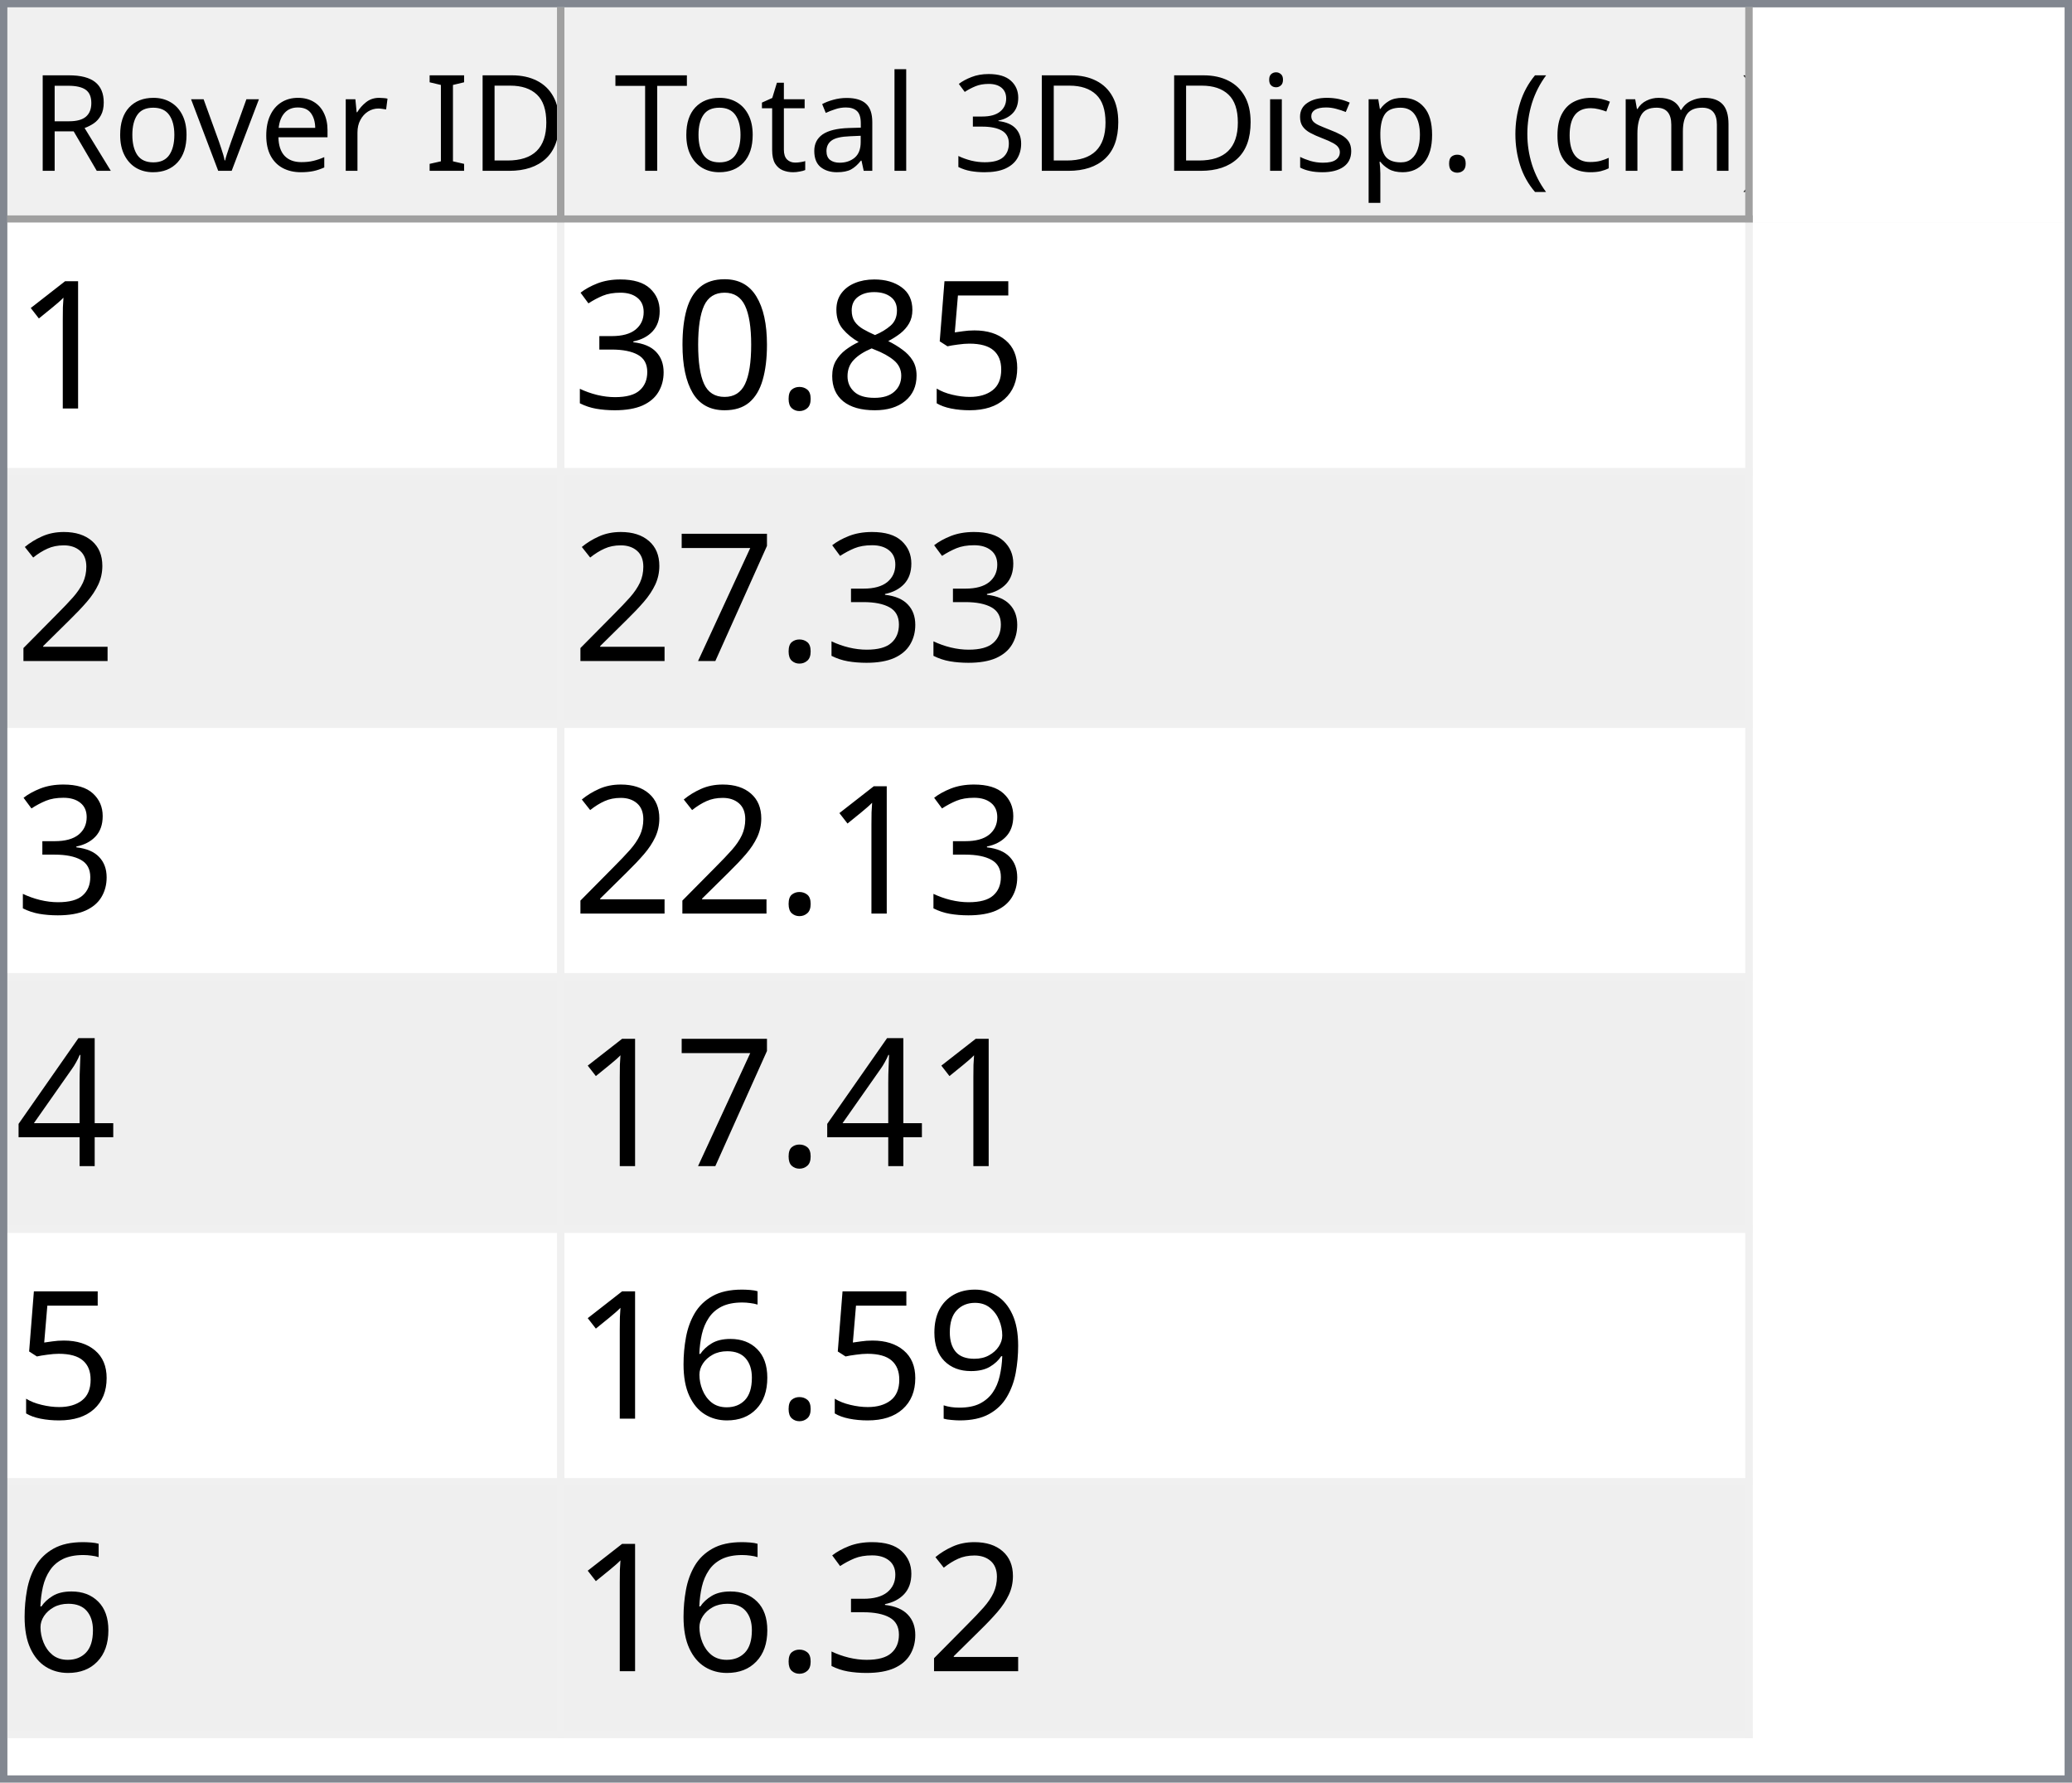
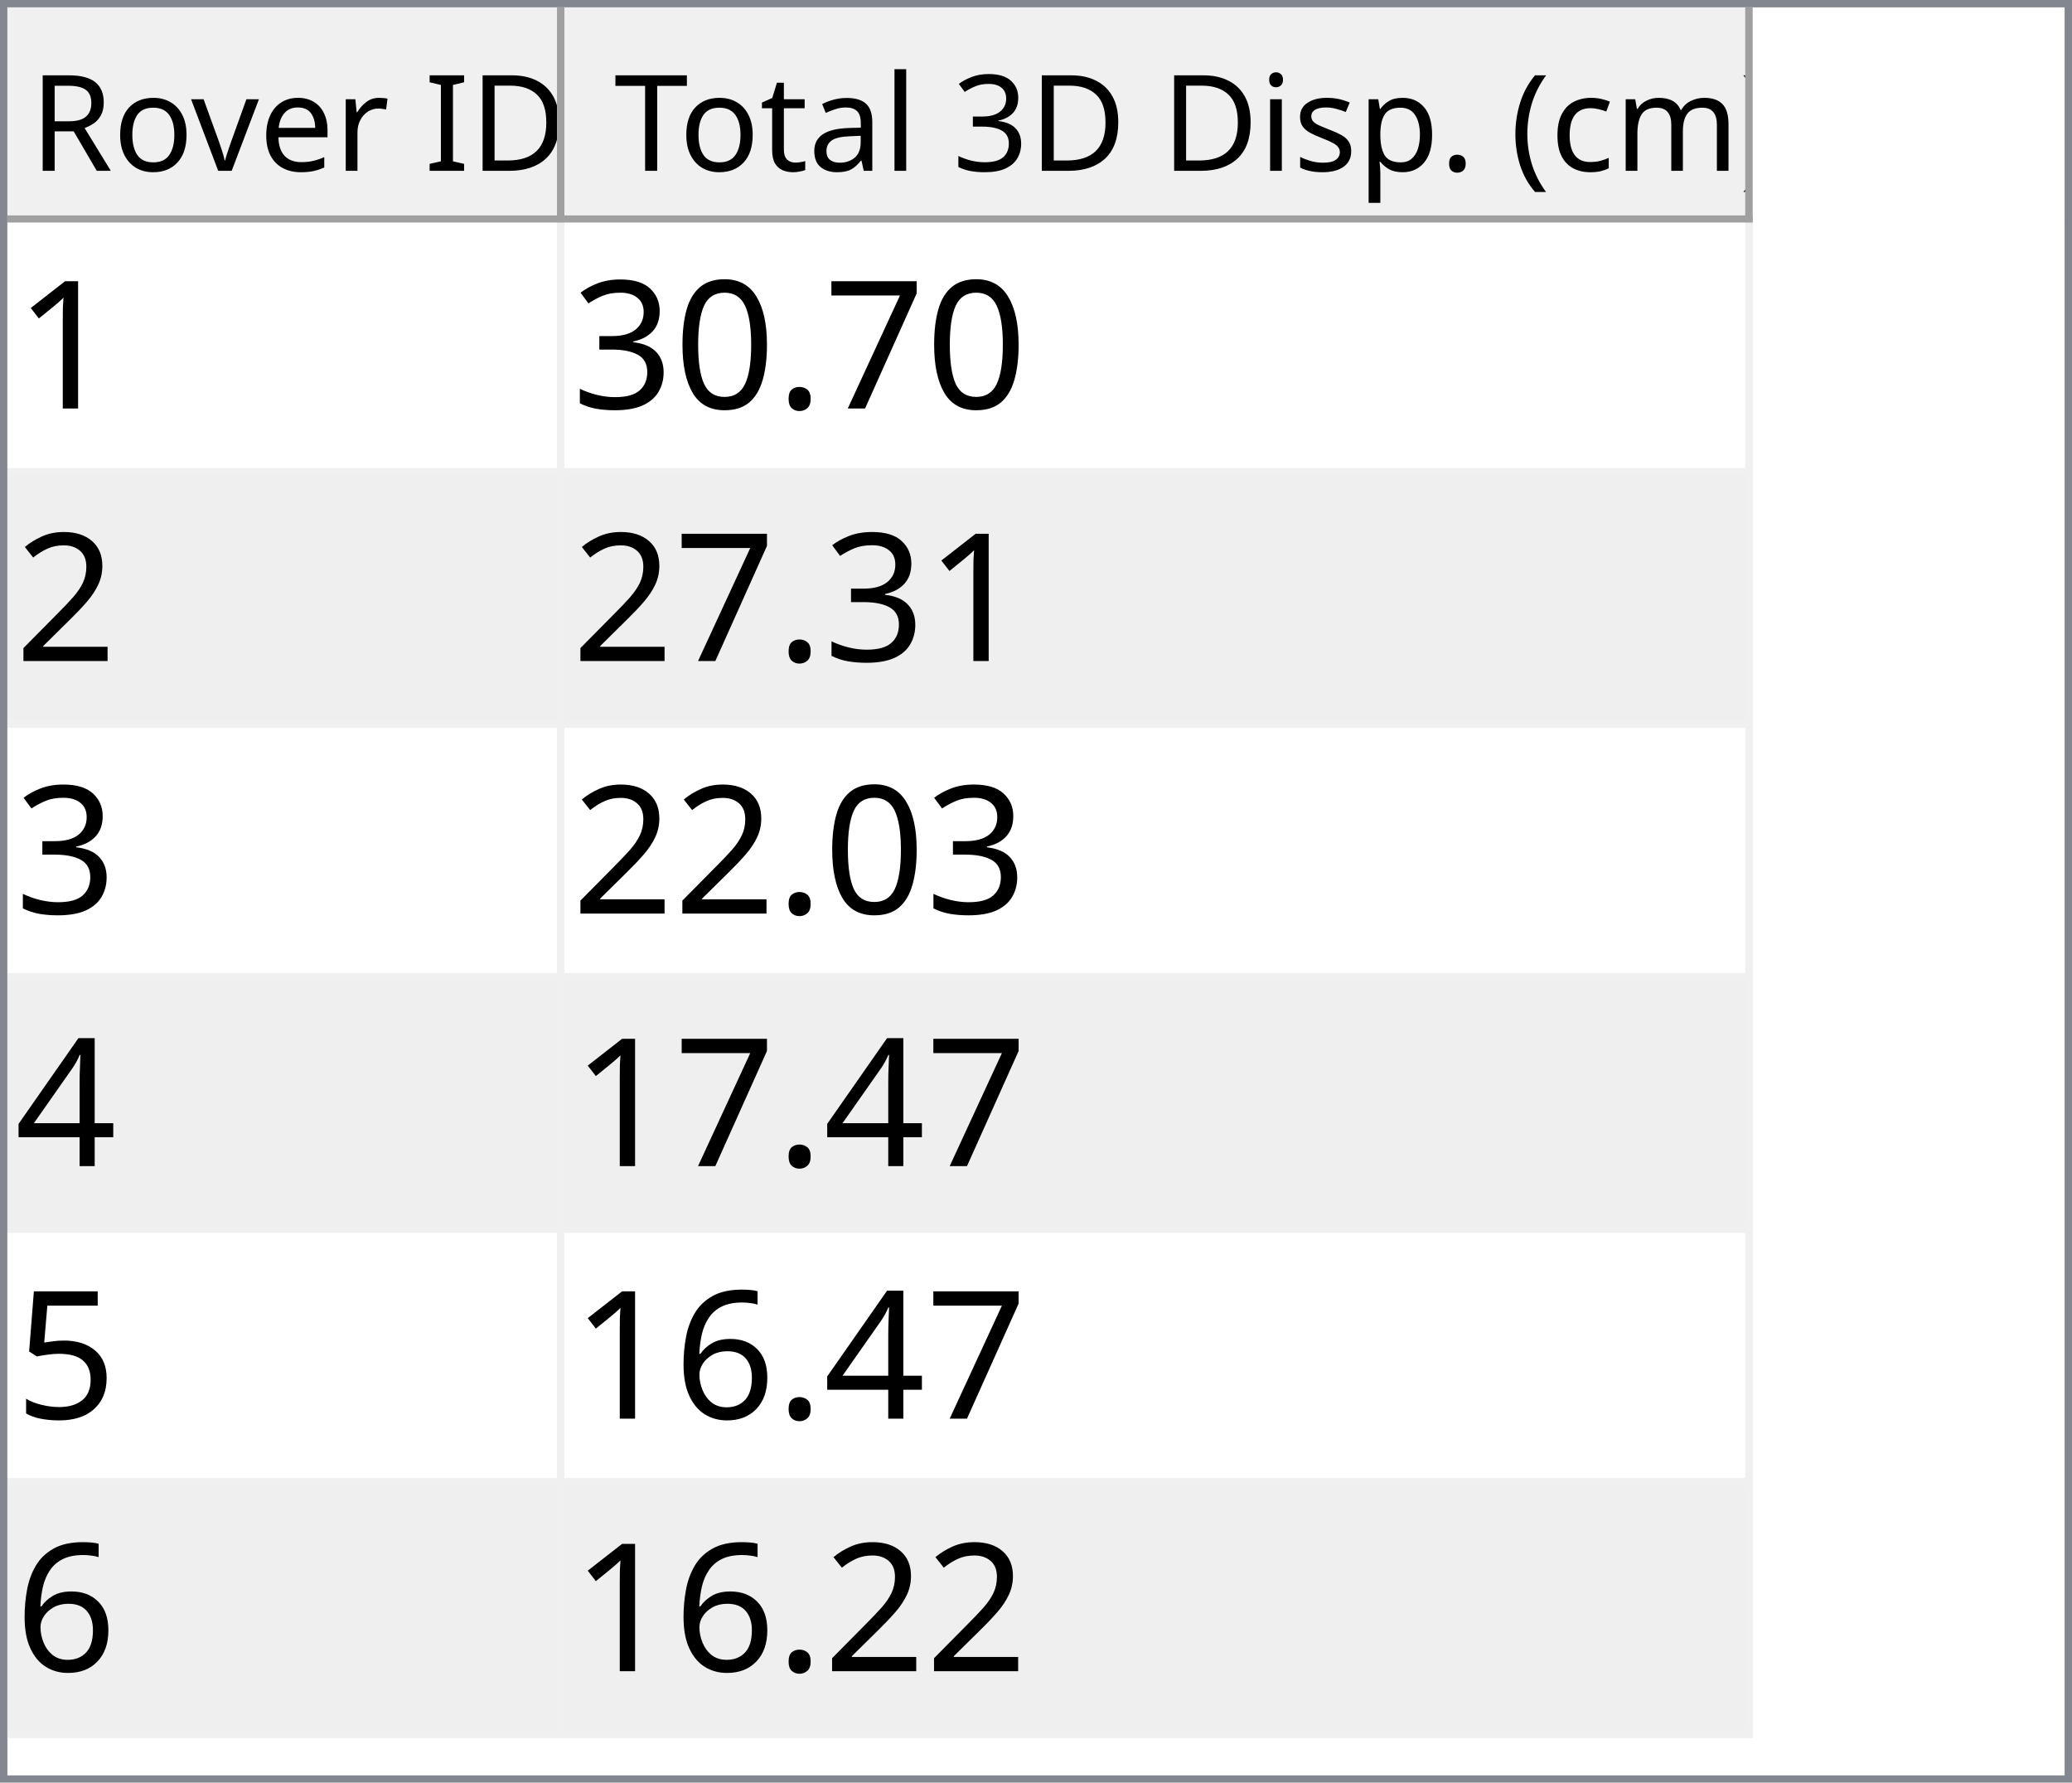
<svg xmlns="http://www.w3.org/2000/svg" style="fill-opacity:1; color-rendering:auto; color-interpolation:auto; text-rendering:auto; stroke:black; stroke-linecap:square; stroke-miterlimit:10; shape-rendering:auto; stroke-opacity:1; fill:black; stroke-dasharray:none; font-weight:normal; stroke-width:1; font-family:'Dialog'; font-style:normal; stroke-linejoin:miter; font-size:12px; stroke-dashoffset:0; image-rendering:auto;" width="279" height="240">
  <defs id="genericDefs" />
  <g>
    <defs id="defs1">
      <clipPath clipPathUnits="userSpaceOnUse" id="clipPath1">
        <path d="M0 0 L279 0 L279 240 L0 240 L0 0 Z" />
      </clipPath>
      <clipPath clipPathUnits="userSpaceOnUse" id="clipPath2">
        <path d="M0 0 L0 240 L279 240 L279 0 Z" />
      </clipPath>
      <clipPath clipPathUnits="userSpaceOnUse" id="clipPath3">
        <path d="M0 0 L0 29 L277 29 L277 0 Z" />
      </clipPath>
      <clipPath clipPathUnits="userSpaceOnUse" id="clipPath4">
        <path d="M0 0 L0 29 L75 29 L75 0 Z" />
      </clipPath>
      <clipPath clipPathUnits="userSpaceOnUse" id="clipPath5">
        <path d="M1 1 L1 28 L74 28 L74 1 Z" />
      </clipPath>
      <clipPath clipPathUnits="userSpaceOnUse" id="clipPath6">
        <path d="M0 0 L0 27 L73 27 L73 0 Z" />
      </clipPath>
      <clipPath clipPathUnits="userSpaceOnUse" id="clipPath7">
        <path d="M-0.5 -0.5 L-0.5 28.5 L74.5 28.5 L74.5 -0.5 Z" />
      </clipPath>
      <clipPath clipPathUnits="userSpaceOnUse" id="clipPath8">
        <path d="M0 0 L0 29 L160 29 L160 0 Z" />
      </clipPath>
      <clipPath clipPathUnits="userSpaceOnUse" id="clipPath9">
        <path d="M1 1 L1 28 L159 28 L159 1 Z" />
      </clipPath>
      <clipPath clipPathUnits="userSpaceOnUse" id="clipPath10">
        <path d="M0 0 L0 27 L158 27 L158 0 Z" />
      </clipPath>
      <clipPath clipPathUnits="userSpaceOnUse" id="clipPath11">
        <path d="M-0.5 -0.5 L-0.5 28.5 L159.5 28.5 L159.5 -0.5 Z" />
      </clipPath>
      <clipPath clipPathUnits="userSpaceOnUse" id="clipPath12">
        <path d="M0 0 L0 209 L277 209 L277 0 Z" />
      </clipPath>
      <clipPath clipPathUnits="userSpaceOnUse" id="clipPath13">
        <path d="M0 0 L0 204 L235 204 L235 0 Z" />
      </clipPath>
      <clipPath clipPathUnits="userSpaceOnUse" id="clipPath14">
        <path d="M-0.5 -0.5 L-0.5 203.5 L234.5 203.5 L234.5 -0.5 Z" />
      </clipPath>
      <clipPath clipPathUnits="userSpaceOnUse" id="clipPath15">
        <path d="M0 0 L0 33 L74 33 L74 0 Z" />
      </clipPath>
      <clipPath clipPathUnits="userSpaceOnUse" id="clipPath16">
        <path d="M0 0 L0 33 L159 33 L159 0 Z" />
      </clipPath>
      <font horiz-adv-x="64.551" id="font1">
        <font-face ascent="107.91" descent="25.098" units-per-em="100" style="font-style:normal; font-family:Segoe UI; font-weight:normal;" />
        <missing-glyph horiz-adv-x="64.551" d="M8.109 0 L8.109 68.266 L56.453 68.266 L56.453 0 L8.109 0 ZM15.328 7.234 L49.219 7.234 L49.219 61.031 L15.328 61.031 L15.328 7.234 Z" />
        <glyph unicode="D" horiz-adv-x="70.117" d="M9.188 0 L9.188 70.016 L28.516 70.016 Q65.531 70.016 65.531 35.891 Q65.531 19.672 55.25 9.836 Q44.969 0 27.734 0 L9.188 0 ZM17.391 62.594 L17.391 7.422 L27.828 7.422 Q41.609 7.422 49.273 14.797 Q56.938 22.172 56.938 35.688 Q56.938 62.594 28.328 62.594 L17.391 62.594 Z" />
        <glyph unicode="I" horiz-adv-x="26.611" d="M17.391 0 L9.188 0 L9.188 70.016 L17.391 70.016 L17.391 0 Z" />
        <glyph unicode=" " horiz-adv-x="27.393" d="" />
        <glyph unicode="r" horiz-adv-x="34.766" d="M34.188 41.891 Q32.078 43.5 28.125 43.5 Q23 43.5 19.555 38.672 Q16.109 33.844 16.109 25.484 L16.109 0 L8.109 0 L8.109 50 L16.109 50 L16.109 39.703 L16.312 39.703 Q18.016 44.969 21.531 47.922 Q25.047 50.875 29.391 50.875 Q32.516 50.875 34.188 50.203 L34.188 41.891 Z" />
        <glyph unicode="e" horiz-adv-x="52.295" d="M48.297 23 L12.984 23 Q13.188 14.656 17.484 10.109 Q21.781 5.562 29.297 5.562 Q37.75 5.562 44.828 11.141 L44.828 3.609 Q38.234 -1.172 27.391 -1.172 Q16.797 -1.172 10.742 5.641 Q4.688 12.453 4.688 24.812 Q4.688 36.469 11.305 43.82 Q17.922 51.172 27.734 51.172 Q37.547 51.172 42.922 44.828 Q48.297 38.484 48.297 27.203 L48.297 23 ZM40.094 29.781 Q40.047 36.719 36.75 40.578 Q33.453 44.438 27.594 44.438 Q21.922 44.438 17.969 40.383 Q14.016 36.328 13.094 29.781 L40.094 29.781 Z" />
        <glyph unicode="v" horiz-adv-x="47.9" d="M47.406 50 L27.484 0 L19.625 0 L0.688 50 L9.469 50 L22.172 13.672 Q23.578 9.672 23.922 6.688 L24.125 6.688 Q24.609 10.453 25.688 13.484 L38.969 50 L47.406 50 Z" />
        <glyph unicode="o" horiz-adv-x="58.594" d="M29 -1.172 Q17.922 -1.172 11.305 5.836 Q4.688 12.844 4.688 24.422 Q4.688 37.016 11.57 44.094 Q18.453 51.172 30.172 51.172 Q41.359 51.172 47.633 44.289 Q53.906 37.406 53.906 25.203 Q53.906 13.234 47.141 6.031 Q40.375 -1.172 29 -1.172 ZM29.594 44.438 Q21.875 44.438 17.383 39.188 Q12.891 33.938 12.891 24.703 Q12.891 15.828 17.43 10.695 Q21.969 5.562 29.594 5.562 Q37.359 5.562 41.531 10.594 Q45.703 15.625 45.703 24.906 Q45.703 34.281 41.531 39.359 Q37.359 44.438 29.594 44.438 Z" />
        <glyph unicode="R" horiz-adv-x="59.814" d="M59.375 0 L49.609 0 L37.891 19.625 Q36.281 22.359 34.766 24.289 Q33.25 26.219 31.664 27.438 Q30.078 28.656 28.25 29.219 Q26.422 29.781 24.125 29.781 L17.391 29.781 L17.391 0 L9.188 0 L9.188 70.016 L30.078 70.016 Q34.672 70.016 38.555 68.867 Q42.438 67.719 45.289 65.375 Q48.141 63.031 49.758 59.547 Q51.375 56.062 51.375 51.375 Q51.375 47.703 50.273 44.656 Q49.172 41.609 47.148 39.211 Q45.125 36.812 42.266 35.133 Q39.406 33.453 35.844 32.516 L35.844 32.328 Q37.594 31.547 38.891 30.547 Q40.188 29.547 41.359 28.18 Q42.531 26.812 43.68 25.078 Q44.828 23.344 46.234 21.047 L59.375 0 ZM17.391 62.594 L17.391 37.203 L28.516 37.203 Q31.594 37.203 34.203 38.133 Q36.812 39.062 38.719 40.797 Q40.625 42.531 41.703 45.047 Q42.781 47.562 42.781 50.688 Q42.781 56.297 39.141 59.445 Q35.5 62.594 28.609 62.594 L17.391 62.594 Z" />
        <glyph unicode=")" horiz-adv-x="30.176" d="M8.297 -15.922 L1.172 -15.922 Q16.406 2.344 16.406 26.812 Q16.406 51.469 1.078 70.016 L8.297 70.016 Q23.531 52.156 23.531 26.703 Q23.531 1.375 8.297 -15.922 Z" />
        <glyph unicode="m" horiz-adv-x="86.133" d="M79.109 0 L71.094 0 L71.094 28.719 Q71.094 37.016 68.531 40.727 Q65.969 44.438 59.906 44.438 Q54.781 44.438 51.195 39.75 Q47.609 35.062 47.609 28.516 L47.609 0 L39.594 0 L39.594 29.688 Q39.594 44.438 28.219 44.438 Q22.953 44.438 19.531 40.016 Q16.109 35.594 16.109 28.516 L16.109 0 L8.109 0 L8.109 50 L16.109 50 L16.109 42.094 L16.312 42.094 Q21.625 51.172 31.844 51.172 Q36.969 51.172 40.773 48.312 Q44.578 45.453 46 40.828 Q51.562 51.172 62.594 51.172 Q79.109 51.172 79.109 30.812 L79.109 0 Z" />
        <glyph unicode="c" horiz-adv-x="46.191" d="M42.188 2.297 Q36.422 -1.172 28.516 -1.172 Q17.828 -1.172 11.258 5.789 Q4.688 12.75 4.688 23.828 Q4.688 36.188 11.766 43.68 Q18.844 51.172 30.672 51.172 Q37.25 51.172 42.281 48.734 L42.281 40.531 Q36.719 44.438 30.375 44.438 Q22.703 44.438 17.797 38.945 Q12.891 33.453 12.891 24.516 Q12.891 15.719 17.508 10.641 Q22.125 5.562 29.891 5.562 Q36.422 5.562 42.188 9.906 L42.188 2.297 Z" />
        <glyph unicode="(" horiz-adv-x="30.176" d="M29.109 -15.922 L21.969 -15.922 Q6.844 1.375 6.844 26.703 Q6.844 52.156 21.969 70.016 L29.203 70.016 Q13.875 51.469 13.875 26.812 Q13.875 2.344 29.109 -15.922 Z" />
        <glyph unicode="." horiz-adv-x="21.68" d="M10.891 -1.078 Q8.641 -1.078 7.055 0.539 Q5.469 2.156 5.469 4.391 Q5.469 6.641 7.055 8.273 Q8.641 9.906 10.891 9.906 Q13.188 9.906 14.797 8.273 Q16.406 6.641 16.406 4.391 Q16.406 2.156 14.797 0.539 Q13.188 -1.078 10.891 -1.078 Z" />
        <glyph unicode="p" horiz-adv-x="58.789" d="M16.312 7.234 L16.109 7.234 L16.109 -23 L8.109 -23 L8.109 50 L16.109 50 L16.109 41.219 L16.312 41.219 Q22.219 51.172 33.594 51.172 Q43.266 51.172 48.688 44.461 Q54.109 37.75 54.109 26.469 Q54.109 13.922 48 6.375 Q41.891 -1.172 31.297 -1.172 Q21.578 -1.172 16.312 7.234 ZM16.109 27.391 L16.109 20.406 Q16.109 14.203 20.141 9.883 Q24.172 5.562 30.375 5.562 Q37.641 5.562 41.773 11.133 Q45.906 16.703 45.906 26.609 Q45.906 34.969 42.047 39.703 Q38.188 44.438 31.594 44.438 Q24.609 44.438 20.359 39.578 Q16.109 34.719 16.109 27.391 Z" />
        <glyph unicode="s" horiz-adv-x="42.432" d="M5.078 1.812 L5.078 10.406 Q11.625 5.562 19.484 5.562 Q30.031 5.562 30.031 12.594 Q30.031 14.594 29.125 15.992 Q28.219 17.391 26.68 18.461 Q25.141 19.531 23.07 20.383 Q21 21.234 18.609 22.172 Q15.281 23.484 12.766 24.828 Q10.25 26.172 8.57 27.859 Q6.891 29.547 6.031 31.695 Q5.172 33.844 5.172 36.719 Q5.172 40.234 6.789 42.945 Q8.406 45.656 11.086 47.484 Q13.766 49.312 17.211 50.242 Q20.656 51.172 24.312 51.172 Q30.812 51.172 35.938 48.922 L35.938 40.828 Q30.422 44.438 23.25 44.438 Q21 44.438 19.195 43.922 Q17.391 43.406 16.094 42.477 Q14.797 41.547 14.086 40.258 Q13.375 38.969 13.375 37.406 Q13.375 35.453 14.086 34.133 Q14.797 32.812 16.164 31.789 Q17.531 30.766 19.484 29.938 Q21.438 29.109 23.922 28.125 Q27.25 26.859 29.883 25.516 Q32.516 24.172 34.375 22.484 Q36.234 20.797 37.234 18.602 Q38.234 16.406 38.234 13.375 Q38.234 9.672 36.602 6.938 Q34.969 4.203 32.234 2.398 Q29.5 0.594 25.93 -0.289 Q22.359 -1.172 18.453 -1.172 Q10.75 -1.172 5.078 1.812 Z" />
        <glyph unicode="i" horiz-adv-x="24.219" d="M12.203 62.703 Q10.062 62.703 8.547 64.164 Q7.031 65.625 7.031 67.875 Q7.031 70.125 8.547 71.609 Q10.062 73.094 12.203 73.094 Q14.406 73.094 15.945 71.609 Q17.484 70.125 17.484 67.875 Q17.484 65.719 15.945 64.211 Q14.406 62.703 12.203 62.703 ZM16.109 0 L8.109 0 L8.109 50 L16.109 50 L16.109 0 Z" />
        <glyph unicode="3" horiz-adv-x="53.906" d="M46.531 19.828 Q46.531 15.094 44.75 11.211 Q42.969 7.328 39.719 4.57 Q36.469 1.812 31.93 0.297 Q27.391 -1.219 21.922 -1.219 Q11.922 -1.219 6 2.594 L6 11.188 Q13.094 5.609 22.219 5.609 Q25.875 5.609 28.828 6.539 Q31.781 7.469 33.906 9.227 Q36.031 10.984 37.18 13.477 Q38.328 15.969 38.328 19.094 Q38.328 32.812 18.797 32.812 L12.984 32.812 L12.984 39.594 L18.5 39.594 Q35.797 39.594 35.797 52.484 Q35.797 64.406 22.609 64.406 Q15.188 64.406 8.688 59.422 L8.688 67.188 Q15.375 71.188 24.609 71.188 Q29 71.188 32.57 69.969 Q36.141 68.75 38.68 66.555 Q41.219 64.359 42.609 61.281 Q44 58.203 44 54.5 Q44 40.672 30.031 36.719 L30.031 36.531 Q33.594 36.141 36.625 34.797 Q39.656 33.453 41.852 31.305 Q44.047 29.156 45.289 26.25 Q46.531 23.344 46.531 19.828 Z" />
        <glyph unicode="l" horiz-adv-x="24.219" d="M16.109 0 L8.109 0 L8.109 74.031 L16.109 74.031 L16.109 0 Z" />
        <glyph unicode="a" horiz-adv-x="50.879" d="M43.891 0 L35.891 0 L35.891 7.812 L35.688 7.812 Q30.469 -1.172 20.312 -1.172 Q12.844 -1.172 8.617 2.781 Q4.391 6.734 4.391 13.281 Q4.391 27.297 20.906 29.594 L35.891 31.688 Q35.891 44.438 25.594 44.438 Q16.547 44.438 9.281 38.281 L9.281 46.484 Q16.656 51.172 26.266 51.172 Q43.891 51.172 43.891 32.516 L43.891 0 ZM35.891 25.297 L23.828 23.641 Q18.266 22.859 15.43 20.875 Q12.594 18.891 12.594 13.875 Q12.594 10.203 15.211 7.883 Q17.828 5.562 22.172 5.562 Q28.125 5.562 32.008 9.742 Q35.891 13.922 35.891 20.312 L35.891 25.297 Z" />
        <glyph unicode="t" horiz-adv-x="33.887" d="M31.297 0.484 Q28.469 -1.078 23.828 -1.078 Q10.688 -1.078 10.688 13.578 L10.688 43.172 L2.094 43.172 L2.094 50 L10.688 50 L10.688 62.203 L18.703 64.797 L18.703 50 L31.297 50 L31.297 43.172 L18.703 43.172 L18.703 14.984 Q18.703 9.969 20.414 7.82 Q22.125 5.672 26.078 5.672 Q29.109 5.672 31.297 7.328 L31.297 0.484 Z" />
        <glyph unicode="T" horiz-adv-x="52.393" d="M50.594 62.594 L30.375 62.594 L30.375 0 L22.172 0 L22.172 62.594 L2 62.594 L2 70.016 L50.594 70.016 L50.594 62.594 Z" />
      </font>
      <font horiz-adv-x="75.0" id="font2">
        <font-face ascent="100.537" descent="21.973" units-per-em="100" style="font-style:normal; font-family:sans-serif; font-weight:normal;" />
        <missing-glyph horiz-adv-x="75.0" d="M12.5 0 L12.5 62.5 L62.5 62.5 L62.5 0 L12.5 0 ZM14.062 1.562 L60.938 1.562 L60.938 60.938 L14.062 60.938 L14.062 1.562 Z" />
        <glyph unicode="1" horiz-adv-x="55.615" d="M37.25 0 L28.469 0 L28.469 56 Q25.297 52.984 20.141 49.953 Q14.984 46.922 10.891 45.406 L10.891 53.906 Q18.266 57.375 23.781 62.305 Q29.297 67.234 31.594 71.875 L37.25 71.875 L37.25 0 Z" />
-         <glyph unicode="5" horiz-adv-x="55.615" d="M4.156 18.75 L13.375 19.531 Q14.406 12.797 18.141 9.398 Q21.875 6 27.156 6 Q33.5 6 37.891 10.789 Q42.281 15.578 42.281 23.484 Q42.281 31 38.062 35.352 Q33.844 39.703 27 39.703 Q22.75 39.703 19.336 37.773 Q15.922 35.844 13.969 32.766 L5.719 33.844 L12.641 70.609 L48.25 70.609 L48.25 62.203 L19.672 62.203 L15.828 42.969 Q22.266 47.469 29.344 47.469 Q38.719 47.469 45.164 40.969 Q51.609 34.469 51.609 24.266 Q51.609 14.547 45.953 7.469 Q39.062 -1.219 27.156 -1.219 Q17.391 -1.219 11.211 4.25 Q5.031 9.719 4.156 18.75 Z" />
-         <glyph unicode="8" horiz-adv-x="55.615" d="M17.672 38.812 Q12.203 40.828 9.57 44.539 Q6.938 48.25 6.938 53.422 Q6.938 61.234 12.555 66.555 Q18.172 71.875 27.484 71.875 Q36.859 71.875 42.578 66.43 Q48.297 60.984 48.297 53.172 Q48.297 48.188 45.68 44.508 Q43.062 40.828 37.75 38.812 Q44.344 36.672 47.781 31.883 Q51.219 27.094 51.219 20.453 Q51.219 11.281 44.727 5.031 Q38.234 -1.219 27.641 -1.219 Q17.047 -1.219 10.547 5.055 Q4.047 11.328 4.047 20.703 Q4.047 27.688 7.594 32.398 Q11.141 37.109 17.672 38.812 ZM15.922 53.719 Q15.922 48.641 19.195 45.414 Q22.469 42.188 27.688 42.188 Q32.766 42.188 36.016 45.383 Q39.266 48.578 39.266 53.219 Q39.266 58.062 35.914 61.359 Q32.562 64.656 27.594 64.656 Q22.562 64.656 19.242 61.43 Q15.922 58.203 15.922 53.719 ZM13.094 20.656 Q13.094 16.891 14.875 13.375 Q16.656 9.859 20.172 7.93 Q23.688 6 27.734 6 Q34.031 6 38.133 10.055 Q42.234 14.109 42.234 20.359 Q42.234 26.703 38.016 30.859 Q33.797 35.016 27.438 35.016 Q21.234 35.016 17.164 30.914 Q13.094 26.812 13.094 20.656 Z" />
+         <glyph unicode="7" horiz-adv-x="55.615" d="M4.734 62.203 L4.734 70.656 L51.078 70.656 L51.078 63.812 Q44.234 56.547 37.523 44.484 Q30.812 32.422 27.156 19.672 Q24.516 10.688 23.781 0 L14.75 0 Q14.891 8.453 18.062 20.414 Q21.234 32.375 27.172 43.484 Q33.109 54.594 39.797 62.203 L4.734 62.203 Z" />
        <glyph unicode="." horiz-adv-x="27.783" d="M9.078 0 L9.078 10.016 L19.094 10.016 L19.094 0 L9.078 0 Z" />
        <glyph unicode="0" horiz-adv-x="55.615" d="M4.156 35.297 Q4.156 48 6.766 55.742 Q9.375 63.484 14.523 67.68 Q19.672 71.875 27.484 71.875 Q33.25 71.875 37.594 69.555 Q41.938 67.234 44.773 62.867 Q47.609 58.5 49.219 52.227 Q50.828 45.953 50.828 35.297 Q50.828 22.703 48.242 14.969 Q45.656 7.234 40.508 3.008 Q35.359 -1.219 27.484 -1.219 Q17.141 -1.219 11.234 6.203 Q4.156 15.141 4.156 35.297 ZM13.188 35.297 Q13.188 17.672 17.312 11.836 Q21.438 6 27.484 6 Q33.547 6 37.672 11.859 Q41.797 17.719 41.797 35.297 Q41.797 52.984 37.672 58.789 Q33.547 64.594 27.391 64.594 Q21.344 64.594 17.719 59.469 Q13.188 52.938 13.188 35.297 Z" />
        <glyph unicode="3" horiz-adv-x="55.615" d="M4.203 18.891 L12.984 20.062 Q14.5 12.594 18.141 9.297 Q21.781 6 27 6 Q33.203 6 37.477 10.297 Q41.75 14.594 41.75 20.953 Q41.75 27 37.797 30.93 Q33.844 34.859 27.734 34.859 Q25.25 34.859 21.531 33.891 L22.516 41.609 Q23.391 41.5 23.922 41.5 Q29.547 41.5 34.039 44.43 Q38.531 47.359 38.531 53.469 Q38.531 58.297 35.258 61.477 Q31.984 64.656 26.812 64.656 Q21.688 64.656 18.266 61.43 Q14.844 58.203 13.875 51.766 L5.078 53.328 Q6.688 62.156 12.398 67.016 Q18.109 71.875 26.609 71.875 Q32.469 71.875 37.398 69.359 Q42.328 66.844 44.945 62.5 Q47.562 58.156 47.562 53.266 Q47.562 48.641 45.07 44.828 Q42.578 41.016 37.703 38.766 Q44.047 37.312 47.562 32.695 Q51.078 28.078 51.078 21.141 Q51.078 11.766 44.242 5.25 Q37.406 -1.266 26.953 -1.266 Q17.531 -1.266 11.305 4.352 Q5.078 9.969 4.203 18.891 Z" />
        <glyph unicode="2" horiz-adv-x="55.615" d="M50.344 8.453 L50.344 0 L3.031 0 Q2.938 3.172 4.047 6.109 Q5.859 10.938 9.836 15.625 Q13.812 20.312 21.344 26.469 Q33.016 36.031 37.117 41.625 Q41.219 47.219 41.219 52.203 Q41.219 57.422 37.477 61.008 Q33.734 64.594 27.734 64.594 Q21.391 64.594 17.578 60.789 Q13.766 56.984 13.719 50.25 L4.688 51.172 Q5.609 61.281 11.664 66.578 Q17.719 71.875 27.938 71.875 Q38.234 71.875 44.242 66.164 Q50.25 60.453 50.25 52 Q50.25 47.703 48.492 43.555 Q46.734 39.406 42.656 34.812 Q38.578 30.219 29.109 22.219 Q21.188 15.578 18.945 13.211 Q16.703 10.844 15.234 8.453 L50.344 8.453 Z" />
-         <glyph unicode="7" horiz-adv-x="55.615" d="M4.734 62.203 L4.734 70.656 L51.078 70.656 L51.078 63.812 Q44.234 56.547 37.523 44.484 Q30.812 32.422 27.156 19.672 Q24.516 10.688 23.781 0 L14.75 0 Q14.891 8.453 18.062 20.414 Q21.234 32.375 27.172 43.484 Q33.109 54.594 39.797 62.203 L4.734 62.203 Z" />
        <glyph unicode="4" horiz-adv-x="55.615" d="M32.328 0 L32.328 17.141 L1.266 17.141 L1.266 25.203 L33.938 71.578 L41.109 71.578 L41.109 25.203 L50.781 25.203 L50.781 17.141 L41.109 17.141 L41.109 0 L32.328 0 ZM32.328 25.203 L32.328 57.469 L9.906 25.203 L32.328 25.203 Z" />
-         <glyph unicode="9" horiz-adv-x="55.615" d="M5.469 16.547 L13.922 17.328 Q14.984 11.375 18.016 8.688 Q21.047 6 25.781 6 Q29.828 6 32.883 7.859 Q35.938 9.719 37.891 12.82 Q39.844 15.922 41.164 21.195 Q42.484 26.469 42.484 31.938 Q42.484 32.516 42.438 33.688 Q39.797 29.5 35.234 26.883 Q30.672 24.266 25.344 24.266 Q16.453 24.266 10.305 30.711 Q4.156 37.156 4.156 47.703 Q4.156 58.594 10.578 65.234 Q17 71.875 26.656 71.875 Q33.641 71.875 39.43 68.117 Q45.219 64.359 48.219 57.398 Q51.219 50.438 51.219 37.25 Q51.219 23.531 48.242 15.406 Q45.266 7.281 39.383 3.031 Q33.5 -1.219 25.594 -1.219 Q17.188 -1.219 11.867 3.445 Q6.547 8.109 5.469 16.547 ZM41.453 48.141 Q41.453 55.719 37.43 60.156 Q33.406 64.594 27.734 64.594 Q21.875 64.594 17.531 59.812 Q13.188 55.031 13.188 47.406 Q13.188 40.578 17.312 36.305 Q21.438 32.031 27.484 32.031 Q33.594 32.031 37.523 36.305 Q41.453 40.578 41.453 48.141 Z" />
+         <glyph unicode="5" horiz-adv-x="55.615" d="M4.156 18.75 L13.375 19.531 Q14.406 12.797 18.141 9.398 Q21.875 6 27.156 6 Q33.5 6 37.891 10.789 Q42.281 15.578 42.281 23.484 Q42.281 31 38.062 35.352 Q33.844 39.703 27 39.703 Q22.75 39.703 19.336 37.773 Q15.922 35.844 13.969 32.766 L5.719 33.844 L12.641 70.609 L48.25 70.609 L48.25 62.203 L19.672 62.203 L15.828 42.969 Q22.266 47.469 29.344 47.469 Q38.719 47.469 45.164 40.969 Q51.609 34.469 51.609 24.266 Q51.609 14.547 45.953 7.469 Q39.062 -1.219 27.156 -1.219 Q17.391 -1.219 11.211 4.25 Q5.031 9.719 4.156 18.75 Z" />
        <glyph unicode="6" horiz-adv-x="55.615" d="M49.75 54.047 L41.016 53.375 Q39.844 58.547 37.703 60.891 Q34.125 64.656 28.906 64.656 Q24.703 64.656 21.531 62.312 Q17.391 59.281 14.992 53.469 Q12.594 47.656 12.5 36.922 Q15.672 41.75 20.266 44.094 Q24.859 46.438 29.891 46.438 Q38.672 46.438 44.852 39.969 Q51.031 33.5 51.031 23.25 Q51.031 16.5 48.125 10.719 Q45.219 4.938 40.141 1.859 Q35.062 -1.219 28.609 -1.219 Q17.625 -1.219 10.695 6.859 Q3.766 14.938 3.766 33.5 Q3.766 54.25 11.422 63.672 Q18.109 71.875 29.438 71.875 Q37.891 71.875 43.289 67.141 Q48.688 62.406 49.75 54.047 ZM13.875 23.188 Q13.875 18.656 15.797 14.508 Q17.719 10.359 21.188 8.18 Q24.656 6 28.469 6 Q34.031 6 38.039 10.492 Q42.047 14.984 42.047 22.703 Q42.047 30.125 38.086 34.398 Q34.125 38.672 28.125 38.672 Q22.172 38.672 18.023 34.398 Q13.875 30.125 13.875 23.188 Z" />
      </font>
    </defs>
    <g style="fill:white; stroke:white;">
      <rect x="0" y="0" width="279" style="clip-path:url(#clipPath1); stroke:none;" height="240" />
    </g>
    <g style="fill:white; text-rendering:optimizeSpeed; color-rendering:optimizeSpeed; image-rendering:optimizeSpeed; shape-rendering:crispEdges; stroke:white; color-interpolation:sRGB;">
      <rect x="0" width="279" height="240" y="0" style="stroke:none;" />
      <path style="stroke:none;" d="M0 240 L279 240 L279 0 L0 0 Z" />
    </g>
    <g style="fill:rgb(240,240,240); font-size:18px; font-family:'Segoe UI'; stroke:rgb(240,240,240);">
      <rect x="0" y="0" width="279" style="clip-path:url(#clipPath2); stroke:none;" height="240" />
    </g>
    <g style="fill:rgb(130,135,144); font-size:18px; font-family:'Segoe UI'; stroke:rgb(130,135,144);">
      <path d="M0 0 L279 0 L279 240 L0 240 L0 0 ZM1 1 L278 1 L278 239 L1 239 L1 1 Z" style="fill-rule:evenodd; clip-path:url(#clipPath2); stroke:none;" />
    </g>
    <g style="fill:white; font-size:18px; font-family:'Segoe UI'; stroke:white;" transform="translate(1,1)">
      <rect x="0" y="0" width="277" style="clip-path:url(#clipPath3); stroke:none;" height="29" />
    </g>
    <g style="fill:rgb(240,240,240); font-size:18px; font-family:'Segoe UI'; stroke:rgb(240,240,240);" transform="translate(1,1)">
      <rect x="0" y="0" width="75" style="clip-path:url(#clipPath4); stroke:none;" height="29" />
    </g>
    <g style="font-family:'Segoe UI'; font-size:18px;" transform="translate(2,2)">
      <text x="2" xml:space="preserve" y="21" style="clip-path:url(#clipPath6); stroke:none;">Rover ID</text>
    </g>
    <g transform="translate(1.5,1.5)" style="fill:rgb(160,160,160); font-size:18px; font-family:'Segoe UI'; stroke:rgb(160,160,160); stroke-linejoin:bevel;">
      <line x1="74" x2="74" y1="0" style="fill:none; clip-path:url(#clipPath7);" y2="28" />
    </g>
    <g transform="matrix(1,0,0,1,1,1) translate(0.5,0.5)" style="fill:rgb(160,160,160); font-size:18px; font-family:'Segoe UI'; stroke:rgb(160,160,160); stroke-linejoin:bevel;">
      <line x1="0" x2="74" y1="28" style="fill:none; clip-path:url(#clipPath7);" y2="28" />
    </g>
    <g style="fill:rgb(240,240,240); font-size:18px; font-family:'Segoe UI'; stroke:rgb(240,240,240);" transform="translate(76,1)">
      <rect x="0" y="0" width="160" style="clip-path:url(#clipPath8); stroke:none;" height="29" />
    </g>
    <g style="font-family:'Segoe UI'; font-size:18px;" transform="translate(77,2)">
      <text x="1" xml:space="preserve" y="21" style="clip-path:url(#clipPath10); stroke:none;"> Total 3D Disp. (cm)</text>
    </g>
    <g transform="translate(76.5,1.5)" style="fill:rgb(160,160,160); font-size:18px; font-family:'Segoe UI'; stroke:rgb(160,160,160); stroke-linejoin:bevel;">
      <line x1="159" x2="159" y1="0" style="fill:none; clip-path:url(#clipPath11);" y2="28" />
    </g>
    <g transform="matrix(1,0,0,1,76,1) translate(0.5,0.5)" style="fill:rgb(160,160,160); font-size:18px; font-family:'Segoe UI'; stroke:rgb(160,160,160); stroke-linejoin:bevel;">
      <line x1="0" x2="159" y1="28" style="fill:none; clip-path:url(#clipPath11);" y2="28" />
    </g>
    <g style="fill:white; font-size:18px; font-family:'Segoe UI'; stroke:white;" transform="translate(1,30)">
      <rect x="0" y="0" width="277" style="clip-path:url(#clipPath12); stroke:none;" height="209" />
    </g>
    <g style="fill:rgb(240,240,240); font-size:24px; font-family:sans-serif; stroke:rgb(240,240,240);" transform="translate(1,30)">
      <rect x="0" y="0" width="235" style="clip-path:url(#clipPath13); stroke:none;" height="204" />
      <line transform="translate(0.5,0.5)" x1="0" x2="234" y1="33" style="clip-path:url(#clipPath14); fill:none; stroke-linejoin:bevel;" y2="33" />
    </g>
    <g transform="matrix(1,0,0,1,1,30) translate(0.5,0.5)" style="fill:rgb(240,240,240); font-size:24px; font-family:sans-serif; stroke:rgb(240,240,240); stroke-linejoin:bevel;">
      <line x1="0" x2="234" y1="67" style="fill:none; clip-path:url(#clipPath14);" y2="67" />
    </g>
    <g transform="matrix(1,0,0,1,1,30) translate(0.5,0.5)" style="fill:rgb(240,240,240); font-size:24px; font-family:sans-serif; stroke:rgb(240,240,240); stroke-linejoin:bevel;">
      <line x1="0" x2="234" y1="101" style="fill:none; clip-path:url(#clipPath14);" y2="101" />
    </g>
    <g transform="matrix(1,0,0,1,1,30) translate(0.5,0.5)" style="fill:rgb(240,240,240); font-size:24px; font-family:sans-serif; stroke:rgb(240,240,240); stroke-linejoin:bevel;">
      <line x1="0" x2="234" y1="135" style="fill:none; clip-path:url(#clipPath14);" y2="135" />
    </g>
    <g transform="matrix(1,0,0,1,1,30) translate(0.5,0.5)" style="fill:rgb(240,240,240); font-size:24px; font-family:sans-serif; stroke:rgb(240,240,240); stroke-linejoin:bevel;">
      <line x1="0" x2="234" y1="169" style="fill:none; clip-path:url(#clipPath14);" y2="169" />
    </g>
    <g transform="matrix(1,0,0,1,1,30) translate(0.5,0.5)" style="fill:rgb(240,240,240); font-size:24px; font-family:sans-serif; stroke:rgb(240,240,240); stroke-linejoin:bevel;">
      <line x1="0" x2="234" y1="203" style="fill:none; clip-path:url(#clipPath14);" y2="203" />
    </g>
    <g transform="matrix(1,0,0,1,1,30) translate(0.5,0.5)" style="fill:rgb(240,240,240); font-size:24px; font-family:sans-serif; stroke:rgb(240,240,240); stroke-linejoin:bevel;">
      <line x1="74" x2="74" y1="0" style="fill:none; clip-path:url(#clipPath14);" y2="203" />
    </g>
    <g transform="matrix(1,0,0,1,1,30) translate(0.5,0.5)" style="fill:rgb(240,240,240); font-size:24px; font-family:sans-serif; stroke:rgb(240,240,240); stroke-linejoin:bevel;">
      <line x1="234" x2="234" y1="0" style="fill:none; clip-path:url(#clipPath14);" y2="203" />
    </g>
    <g style="fill:white; font-size:24px; font-family:sans-serif; stroke:white;" transform="matrix(1,0,0,1,1,30)">
      <rect x="0" y="0" width="74" style="clip-path:url(#clipPath15); stroke:none;" height="33" />
      <text x="1" y="25" style="fill:black; clip-path:url(#clipPath15); stroke:none;" xml:space="preserve">1</text>
    </g>
    <g style="fill:white; font-size:24px; font-family:sans-serif; stroke:white;" transform="matrix(1,0,0,1,1,30) translate(75,0)">
      <rect x="0" y="0" width="159" style="clip-path:url(#clipPath16); stroke:none;" height="33" />
-       <text x="1" y="25" style="fill:black; clip-path:url(#clipPath16); stroke:none;" xml:space="preserve">30.85</text>
+       <text x="1" y="25" style="fill:black; clip-path:url(#clipPath16); stroke:none;" xml:space="preserve">30.70</text>
    </g>
    <g style="fill:rgb(239,239,239); font-size:24px; font-family:sans-serif; stroke:rgb(239,239,239);" transform="matrix(1,0,0,1,1,30) translate(0,34)">
      <rect x="0" y="0" width="74" style="clip-path:url(#clipPath15); stroke:none;" height="33" />
      <text x="1" y="25" style="fill:black; clip-path:url(#clipPath15); stroke:none;" xml:space="preserve">2</text>
    </g>
    <g style="fill:rgb(239,239,239); font-size:24px; font-family:sans-serif; stroke:rgb(239,239,239);" transform="matrix(1,0,0,1,1,30) translate(75,34)">
      <rect x="0" y="0" width="159" style="clip-path:url(#clipPath16); stroke:none;" height="33" />
-       <text x="1" y="25" style="fill:black; clip-path:url(#clipPath16); stroke:none;" xml:space="preserve">27.33</text>
+       <text x="1" y="25" style="fill:black; clip-path:url(#clipPath16); stroke:none;" xml:space="preserve">27.31</text>
    </g>
    <g style="fill:white; font-size:24px; font-family:sans-serif; stroke:white;" transform="matrix(1,0,0,1,1,30) translate(0,68)">
      <rect x="0" y="0" width="74" style="clip-path:url(#clipPath15); stroke:none;" height="33" />
      <text x="1" y="25" style="fill:black; clip-path:url(#clipPath15); stroke:none;" xml:space="preserve">3</text>
    </g>
    <g style="fill:white; font-size:24px; font-family:sans-serif; stroke:white;" transform="matrix(1,0,0,1,1,30) translate(75,68)">
      <rect x="0" y="0" width="159" style="clip-path:url(#clipPath16); stroke:none;" height="33" />
-       <text x="1" y="25" style="fill:black; clip-path:url(#clipPath16); stroke:none;" xml:space="preserve">22.13</text>
+       <text x="1" y="25" style="fill:black; clip-path:url(#clipPath16); stroke:none;" xml:space="preserve">22.03</text>
    </g>
    <g style="fill:rgb(239,239,239); font-size:24px; font-family:sans-serif; stroke:rgb(239,239,239);" transform="matrix(1,0,0,1,1,30) translate(0,102)">
      <rect x="0" y="0" width="74" style="clip-path:url(#clipPath15); stroke:none;" height="33" />
      <text x="1" y="25" style="fill:black; clip-path:url(#clipPath15); stroke:none;" xml:space="preserve">4</text>
    </g>
    <g style="fill:rgb(239,239,239); font-size:24px; font-family:sans-serif; stroke:rgb(239,239,239);" transform="matrix(1,0,0,1,1,30) translate(75,102)">
      <rect x="0" y="0" width="159" style="clip-path:url(#clipPath16); stroke:none;" height="33" />
-       <text x="1" y="25" style="fill:black; clip-path:url(#clipPath16); stroke:none;" xml:space="preserve">17.41</text>
+       <text x="1" y="25" style="fill:black; clip-path:url(#clipPath16); stroke:none;" xml:space="preserve">17.47</text>
    </g>
    <g style="fill:white; font-size:24px; font-family:sans-serif; stroke:white;" transform="matrix(1,0,0,1,1,30) translate(0,136)">
      <rect x="0" y="0" width="74" style="clip-path:url(#clipPath15); stroke:none;" height="33" />
      <text x="1" y="25" style="fill:black; clip-path:url(#clipPath15); stroke:none;" xml:space="preserve">5</text>
    </g>
    <g style="fill:white; font-size:24px; font-family:sans-serif; stroke:white;" transform="matrix(1,0,0,1,1,30) translate(75,136)">
      <rect x="0" y="0" width="159" style="clip-path:url(#clipPath16); stroke:none;" height="33" />
-       <text x="1" y="25" style="fill:black; clip-path:url(#clipPath16); stroke:none;" xml:space="preserve">16.59</text>
+       <text x="1" y="25" style="fill:black; clip-path:url(#clipPath16); stroke:none;" xml:space="preserve">16.47</text>
    </g>
    <g style="fill:rgb(239,239,239); font-size:24px; font-family:sans-serif; stroke:rgb(239,239,239);" transform="matrix(1,0,0,1,1,30) translate(0,170)">
      <rect x="0" y="0" width="74" style="clip-path:url(#clipPath15); stroke:none;" height="33" />
      <text x="1" y="25" style="fill:black; clip-path:url(#clipPath15); stroke:none;" xml:space="preserve">6</text>
    </g>
    <g style="fill:rgb(239,239,239); font-size:24px; font-family:sans-serif; stroke:rgb(239,239,239);" transform="matrix(1,0,0,1,1,30) translate(75,170)">
      <rect x="0" y="0" width="159" style="clip-path:url(#clipPath16); stroke:none;" height="33" />
-       <text x="1" y="25" style="fill:black; clip-path:url(#clipPath16); stroke:none;" xml:space="preserve">16.32</text>
+       <text x="1" y="25" style="fill:black; clip-path:url(#clipPath16); stroke:none;" xml:space="preserve">16.22</text>
    </g>
  </g>
</svg>
